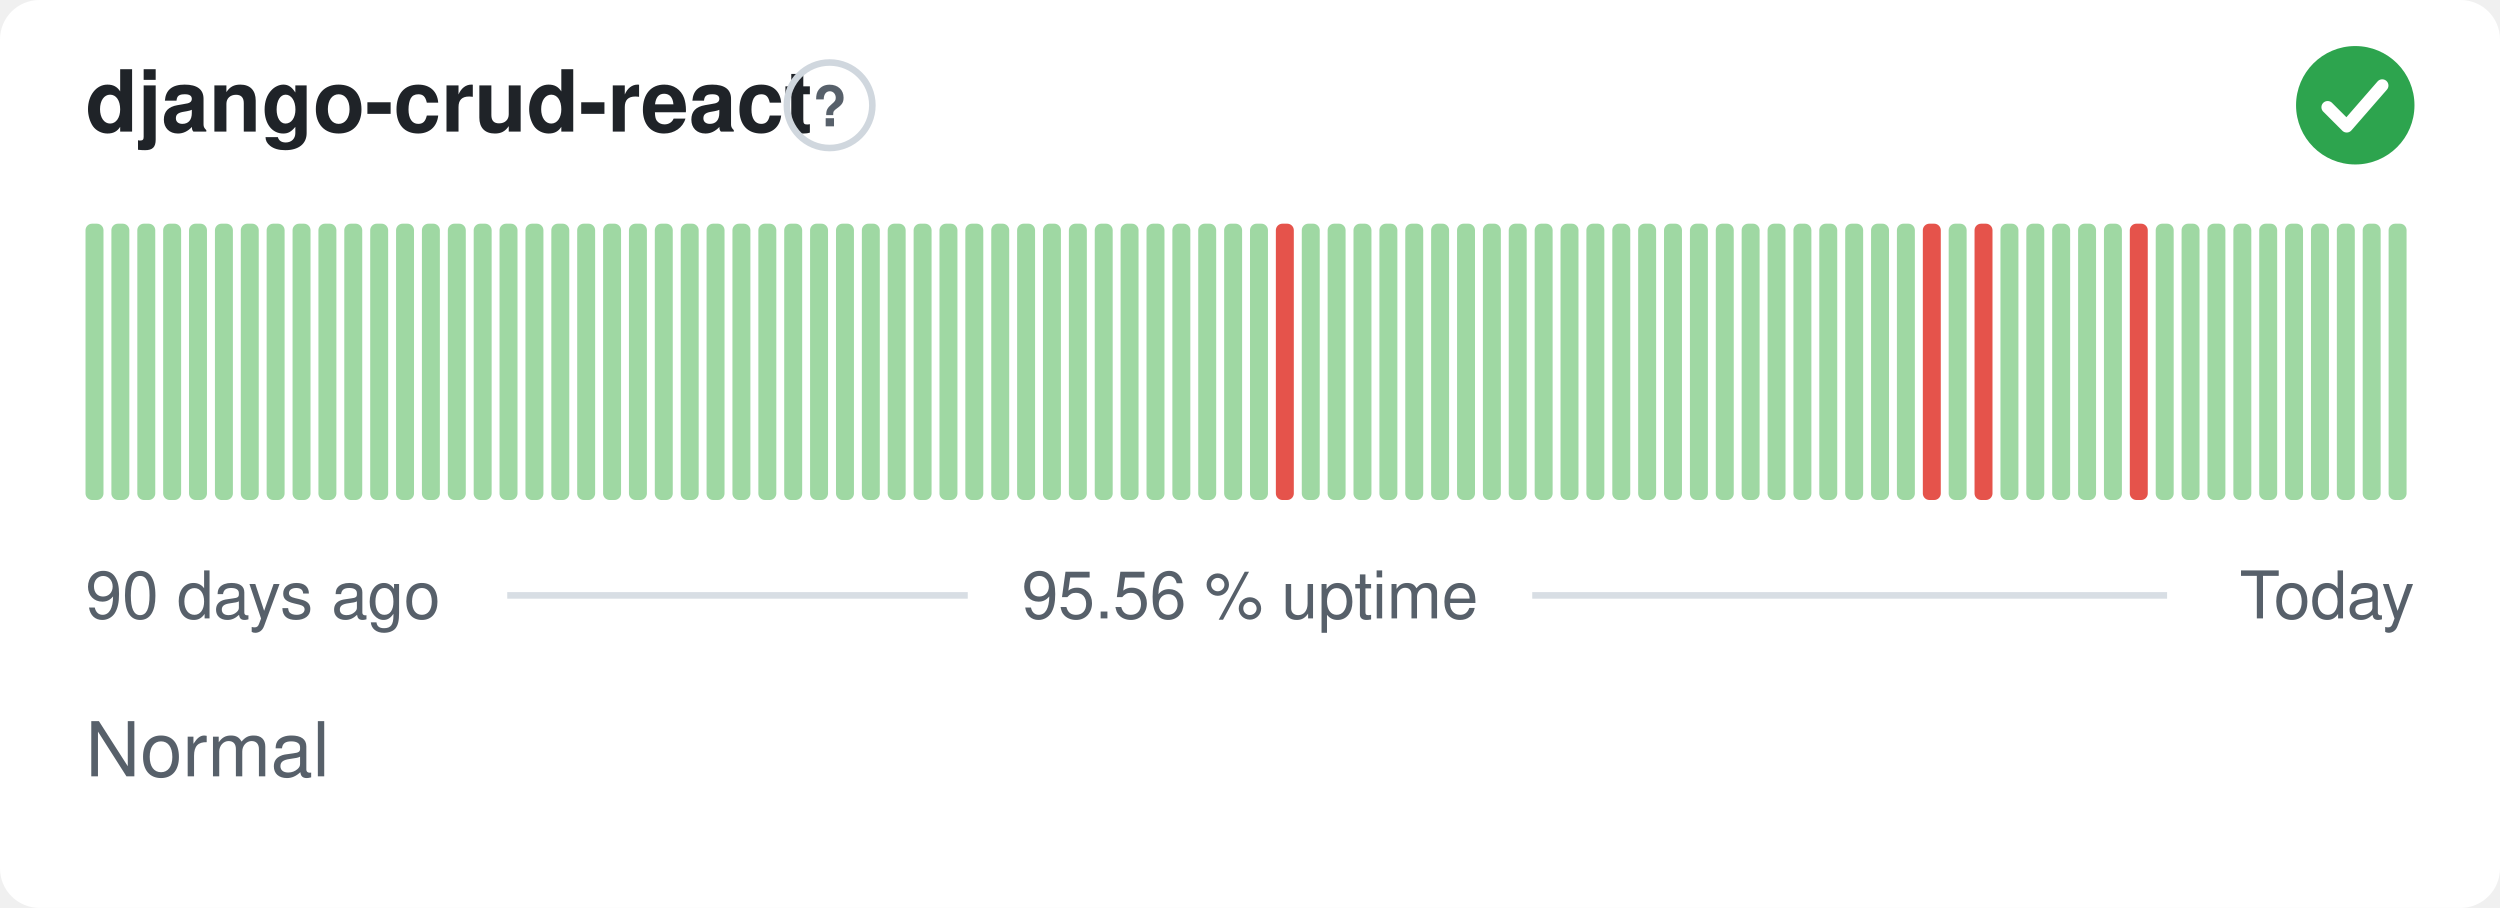
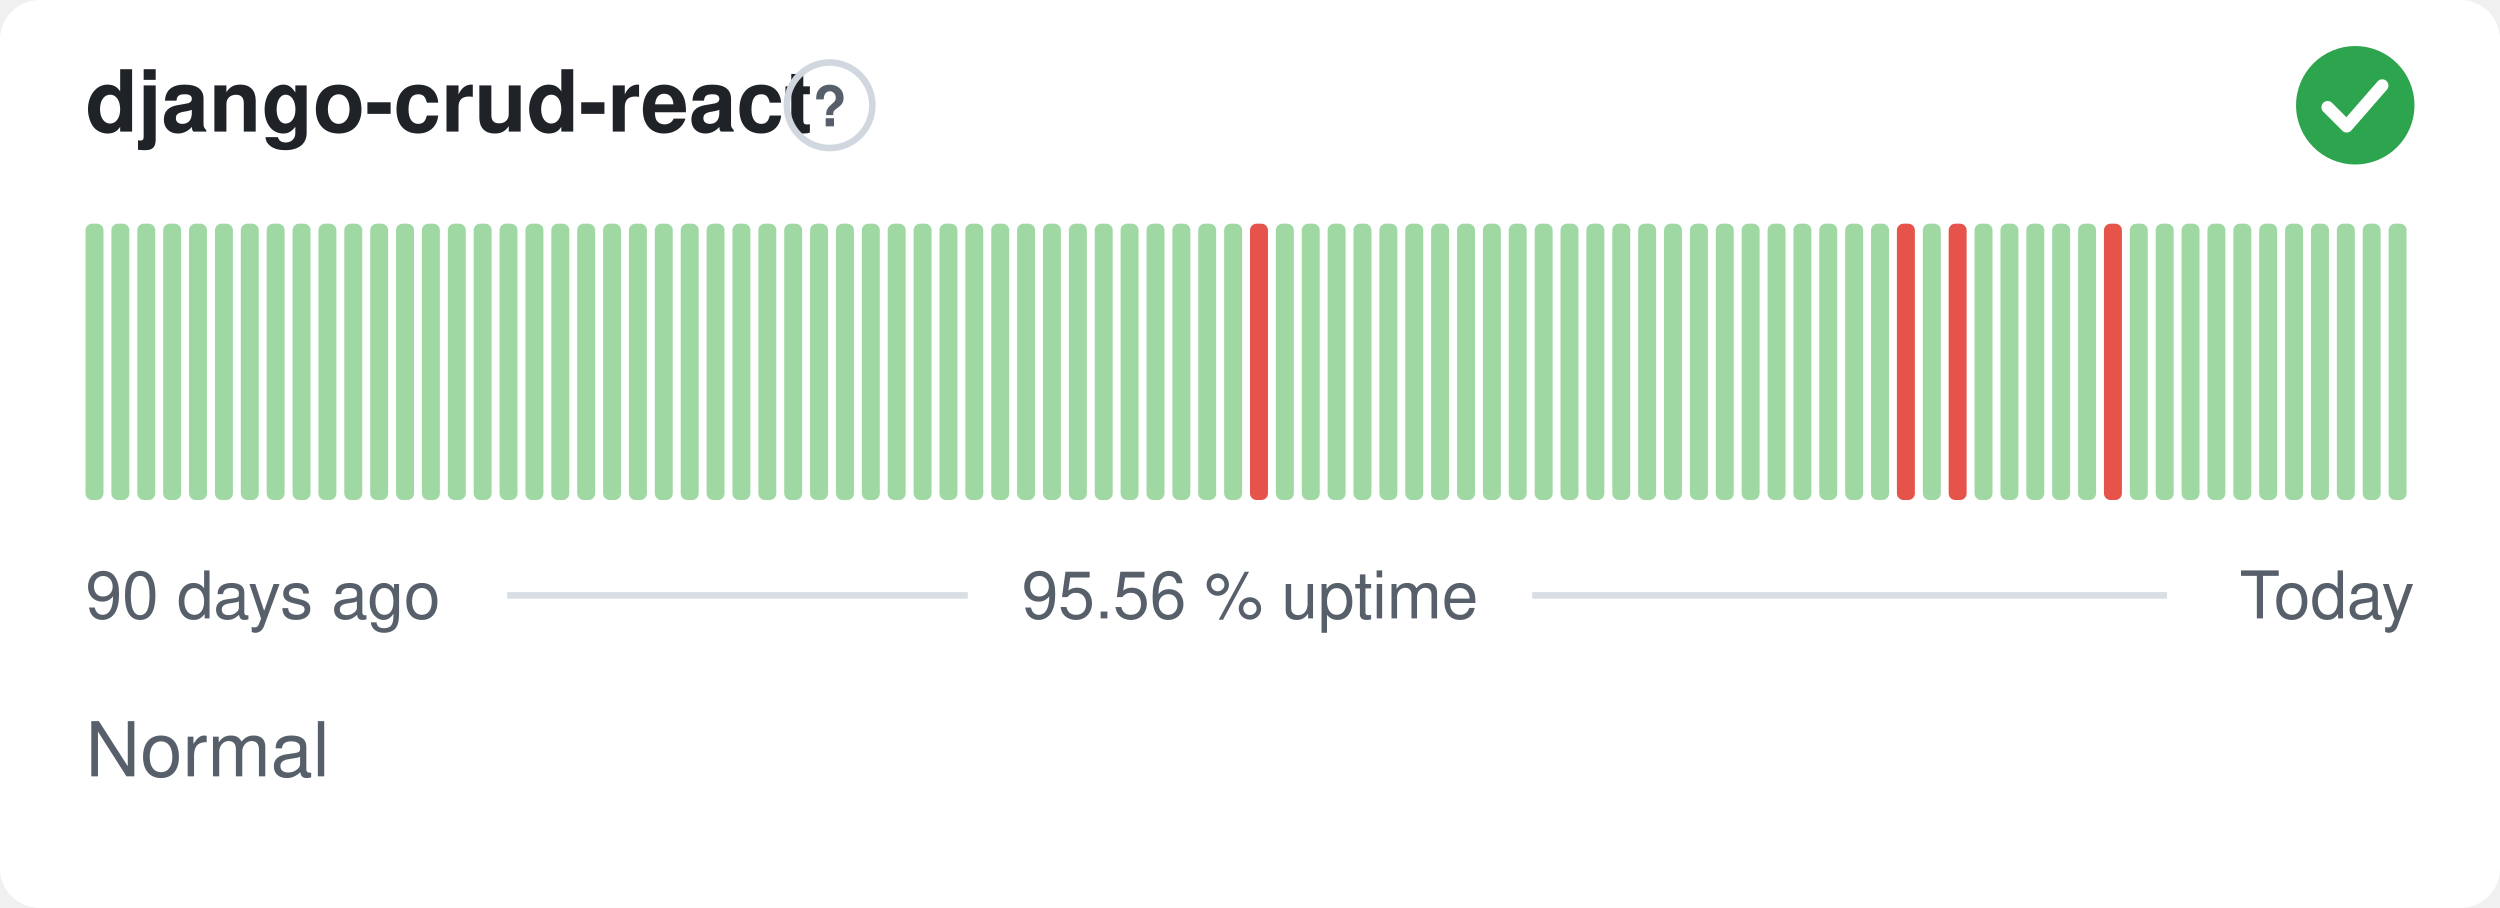
<svg xmlns="http://www.w3.org/2000/svg" width="380" height="138" viewBox="0 0 380 138" role="img" aria-label="django-crud-react: Normal, 95.56 % uptime over the last 90 days" font-family="-apple-system,BlinkMacSystemFont,'Segoe UI',Helvetica,Arial,sans-serif">
  <style>
    @media (prefers-color-scheme: dark) {
      .bg { fill: #0d1117 }
      .title { fill: #e6edf3 }
      .muted { fill: #8b949e }
      .hint { stroke: #30363d }
      .rule { stroke: #30363d }
      .nodata { fill: #21262d }
    }
  </style>
  <rect class="bg" width="380" height="138" rx="6" fill="#ffffff" />
  <text class="title" x="13" y="20" font-size="13" font-weight="600" fill="#1f2328">django-crud-react</text>
  <circle class="hint" cx="126.1" cy="16" r="6.5" fill="none" stroke="#d0d7de" stroke-width="1" />
  <text class="muted" x="126.1" y="19.2" text-anchor="middle" font-size="8.5" font-weight="700" fill="#57606a">?</text>
  <circle cx="358" cy="16" r="9" fill="#2da44e" />
  <path d="M353.80 16.30l2.90 2.90 5.40 -6.20" fill="none" stroke="#fff" stroke-width="1.89" stroke-linecap="round" stroke-linejoin="round" />
  <rect x="13.00" y="34.00" width="2.73" height="42.00" rx="1" fill="#9fd8a3" />
  <rect x="16.93" y="34.00" width="2.73" height="42.00" rx="1" fill="#9fd8a3" />
  <rect x="20.87" y="34.00" width="2.73" height="42.00" rx="1" fill="#9fd8a3" />
  <rect x="24.80" y="34.00" width="2.73" height="42.00" rx="1" fill="#9fd8a3" />
  <rect x="28.73" y="34.00" width="2.73" height="42.00" rx="1" fill="#9fd8a3" />
  <rect x="32.67" y="34.00" width="2.73" height="42.00" rx="1" fill="#9fd8a3" />
  <rect x="36.60" y="34.00" width="2.73" height="42.00" rx="1" fill="#9fd8a3" />
  <rect x="40.53" y="34.00" width="2.73" height="42.00" rx="1" fill="#9fd8a3" />
  <rect x="44.47" y="34.00" width="2.73" height="42.00" rx="1" fill="#9fd8a3" />
  <rect x="48.40" y="34.00" width="2.73" height="42.00" rx="1" fill="#9fd8a3" />
  <rect x="52.33" y="34.00" width="2.73" height="42.00" rx="1" fill="#9fd8a3" />
  <rect x="56.27" y="34.00" width="2.73" height="42.00" rx="1" fill="#9fd8a3" />
  <rect x="60.20" y="34.00" width="2.73" height="42.00" rx="1" fill="#9fd8a3" />
  <rect x="64.13" y="34.00" width="2.73" height="42.00" rx="1" fill="#9fd8a3" />
  <rect x="68.07" y="34.00" width="2.73" height="42.00" rx="1" fill="#9fd8a3" />
  <rect x="72.00" y="34.00" width="2.73" height="42.00" rx="1" fill="#9fd8a3" />
  <rect x="75.93" y="34.00" width="2.73" height="42.00" rx="1" fill="#9fd8a3" />
  <rect x="79.87" y="34.00" width="2.73" height="42.00" rx="1" fill="#9fd8a3" />
  <rect x="83.80" y="34.00" width="2.73" height="42.00" rx="1" fill="#9fd8a3" />
  <rect x="87.73" y="34.00" width="2.73" height="42.00" rx="1" fill="#9fd8a3" />
  <rect x="91.67" y="34.00" width="2.73" height="42.00" rx="1" fill="#9fd8a3" />
  <rect x="95.60" y="34.00" width="2.73" height="42.00" rx="1" fill="#9fd8a3" />
  <rect x="99.53" y="34.00" width="2.73" height="42.00" rx="1" fill="#9fd8a3" />
  <rect x="103.47" y="34.00" width="2.73" height="42.00" rx="1" fill="#9fd8a3" />
  <rect x="107.40" y="34.00" width="2.73" height="42.00" rx="1" fill="#9fd8a3" />
  <rect x="111.33" y="34.00" width="2.73" height="42.00" rx="1" fill="#9fd8a3" />
  <rect x="115.27" y="34.00" width="2.73" height="42.00" rx="1" fill="#9fd8a3" />
  <rect x="119.20" y="34.00" width="2.73" height="42.00" rx="1" fill="#9fd8a3" />
  <rect x="123.13" y="34.00" width="2.73" height="42.00" rx="1" fill="#9fd8a3" />
  <rect x="127.07" y="34.00" width="2.73" height="42.00" rx="1" fill="#9fd8a3" />
  <rect x="131.00" y="34.00" width="2.73" height="42.00" rx="1" fill="#9fd8a3" />
  <rect x="134.93" y="34.00" width="2.73" height="42.00" rx="1" fill="#9fd8a3" />
  <rect x="138.87" y="34.00" width="2.73" height="42.00" rx="1" fill="#9fd8a3" />
  <rect x="142.80" y="34.00" width="2.73" height="42.00" rx="1" fill="#9fd8a3" />
  <rect x="146.73" y="34.00" width="2.73" height="42.00" rx="1" fill="#9fd8a3" />
  <rect x="150.67" y="34.00" width="2.73" height="42.00" rx="1" fill="#9fd8a3" />
  <rect x="154.60" y="34.00" width="2.73" height="42.00" rx="1" fill="#9fd8a3" />
  <rect x="158.53" y="34.00" width="2.73" height="42.00" rx="1" fill="#9fd8a3" />
  <rect x="162.47" y="34.00" width="2.73" height="42.00" rx="1" fill="#9fd8a3" />
  <rect x="166.40" y="34.00" width="2.73" height="42.00" rx="1" fill="#9fd8a3" />
  <rect x="170.33" y="34.00" width="2.73" height="42.00" rx="1" fill="#9fd8a3" />
  <rect x="174.27" y="34.00" width="2.73" height="42.00" rx="1" fill="#9fd8a3" />
  <rect x="178.20" y="34.00" width="2.73" height="42.00" rx="1" fill="#9fd8a3" />
  <rect x="182.13" y="34.00" width="2.73" height="42.00" rx="1" fill="#9fd8a3" />
  <rect x="186.07" y="34.00" width="2.73" height="42.00" rx="1" fill="#9fd8a3" />
-   <rect x="190.00" y="34.00" width="2.73" height="42.00" rx="1" fill="#9fd8a3" />
-   <rect x="193.93" y="34.00" width="2.73" height="42.00" rx="1" fill="#e5534b" />
+   <rect x="190.00" y="34.00" width="2.73" height="42.00" rx="1" fill="#e5534b" />
+   <rect x="193.93" y="34.00" width="2.73" height="42.00" rx="1" fill="#9fd8a3" />
  <rect x="197.87" y="34.00" width="2.73" height="42.00" rx="1" fill="#9fd8a3" />
  <rect x="201.80" y="34.00" width="2.73" height="42.00" rx="1" fill="#9fd8a3" />
  <rect x="205.73" y="34.00" width="2.73" height="42.00" rx="1" fill="#9fd8a3" />
  <rect x="209.67" y="34.00" width="2.73" height="42.00" rx="1" fill="#9fd8a3" />
  <rect x="213.60" y="34.00" width="2.73" height="42.00" rx="1" fill="#9fd8a3" />
  <rect x="217.53" y="34.00" width="2.73" height="42.00" rx="1" fill="#9fd8a3" />
  <rect x="221.47" y="34.00" width="2.73" height="42.00" rx="1" fill="#9fd8a3" />
  <rect x="225.40" y="34.00" width="2.73" height="42.00" rx="1" fill="#9fd8a3" />
  <rect x="229.33" y="34.00" width="2.73" height="42.00" rx="1" fill="#9fd8a3" />
  <rect x="233.27" y="34.00" width="2.73" height="42.00" rx="1" fill="#9fd8a3" />
  <rect x="237.20" y="34.00" width="2.73" height="42.00" rx="1" fill="#9fd8a3" />
  <rect x="241.13" y="34.00" width="2.73" height="42.00" rx="1" fill="#9fd8a3" />
  <rect x="245.07" y="34.00" width="2.73" height="42.00" rx="1" fill="#9fd8a3" />
  <rect x="249.00" y="34.00" width="2.73" height="42.00" rx="1" fill="#9fd8a3" />
  <rect x="252.93" y="34.00" width="2.73" height="42.00" rx="1" fill="#9fd8a3" />
  <rect x="256.87" y="34.00" width="2.73" height="42.00" rx="1" fill="#9fd8a3" />
  <rect x="260.80" y="34.00" width="2.73" height="42.00" rx="1" fill="#9fd8a3" />
  <rect x="264.73" y="34.00" width="2.73" height="42.00" rx="1" fill="#9fd8a3" />
  <rect x="268.67" y="34.00" width="2.73" height="42.00" rx="1" fill="#9fd8a3" />
  <rect x="272.60" y="34.00" width="2.73" height="42.00" rx="1" fill="#9fd8a3" />
  <rect x="276.53" y="34.00" width="2.73" height="42.00" rx="1" fill="#9fd8a3" />
  <rect x="280.47" y="34.00" width="2.73" height="42.00" rx="1" fill="#9fd8a3" />
  <rect x="284.40" y="34.00" width="2.73" height="42.00" rx="1" fill="#9fd8a3" />
-   <rect x="288.33" y="34.00" width="2.73" height="42.00" rx="1" fill="#9fd8a3" />
-   <rect x="292.27" y="34.00" width="2.73" height="42.00" rx="1" fill="#e5534b" />
-   <rect x="296.20" y="34.00" width="2.73" height="42.00" rx="1" fill="#9fd8a3" />
-   <rect x="300.13" y="34.00" width="2.73" height="42.00" rx="1" fill="#e5534b" />
+   <rect x="288.33" y="34.00" width="2.73" height="42.00" rx="1" fill="#e5534b" />
+   <rect x="292.27" y="34.00" width="2.73" height="42.00" rx="1" fill="#9fd8a3" />
+   <rect x="296.20" y="34.00" width="2.73" height="42.00" rx="1" fill="#e5534b" />
+   <rect x="300.13" y="34.00" width="2.73" height="42.00" rx="1" fill="#9fd8a3" />
  <rect x="304.07" y="34.00" width="2.73" height="42.00" rx="1" fill="#9fd8a3" />
  <rect x="308.00" y="34.00" width="2.73" height="42.00" rx="1" fill="#9fd8a3" />
  <rect x="311.93" y="34.00" width="2.73" height="42.00" rx="1" fill="#9fd8a3" />
  <rect x="315.87" y="34.00" width="2.73" height="42.00" rx="1" fill="#9fd8a3" />
-   <rect x="319.80" y="34.00" width="2.73" height="42.00" rx="1" fill="#9fd8a3" />
-   <rect x="323.73" y="34.00" width="2.73" height="42.00" rx="1" fill="#e5534b" />
+   <rect x="319.80" y="34.00" width="2.73" height="42.00" rx="1" fill="#e5534b" />
+   <rect x="323.73" y="34.00" width="2.73" height="42.00" rx="1" fill="#9fd8a3" />
  <rect x="327.67" y="34.00" width="2.73" height="42.00" rx="1" fill="#9fd8a3" />
  <rect x="331.60" y="34.00" width="2.73" height="42.00" rx="1" fill="#9fd8a3" />
  <rect x="335.53" y="34.00" width="2.73" height="42.00" rx="1" fill="#9fd8a3" />
  <rect x="339.47" y="34.00" width="2.73" height="42.00" rx="1" fill="#9fd8a3" />
  <rect x="343.40" y="34.00" width="2.73" height="42.00" rx="1" fill="#9fd8a3" />
  <rect x="347.33" y="34.00" width="2.73" height="42.00" rx="1" fill="#9fd8a3" />
  <rect x="351.27" y="34.00" width="2.73" height="42.00" rx="1" fill="#9fd8a3" />
  <rect x="355.20" y="34.00" width="2.73" height="42.00" rx="1" fill="#9fd8a3" />
  <rect x="359.13" y="34.00" width="2.73" height="42.00" rx="1" fill="#9fd8a3" />
  <rect x="363.07" y="34.00" width="2.73" height="42.00" rx="1" fill="#9fd8a3" />
  <text class="muted" x="13" y="94" font-size="10" fill="#57606a">90 days ago</text>
  <text class="muted" x="190" y="94" text-anchor="middle" font-size="10" fill="#57606a">95.56 % uptime</text>
  <text class="muted" x="367" y="94" text-anchor="end" font-size="10" fill="#57606a">Today</text>
  <line class="rule" x1="77.1" y1="90.5" x2="147.1" y2="90.5" stroke="#d8dee4" stroke-width="1" />
  <line class="rule" x1="232.9" y1="90.5" x2="329.4" y2="90.5" stroke="#d8dee4" stroke-width="1" />
  <text class="muted" x="13" y="118" font-size="11.5" fill="#57606a">Normal</text>
</svg>
